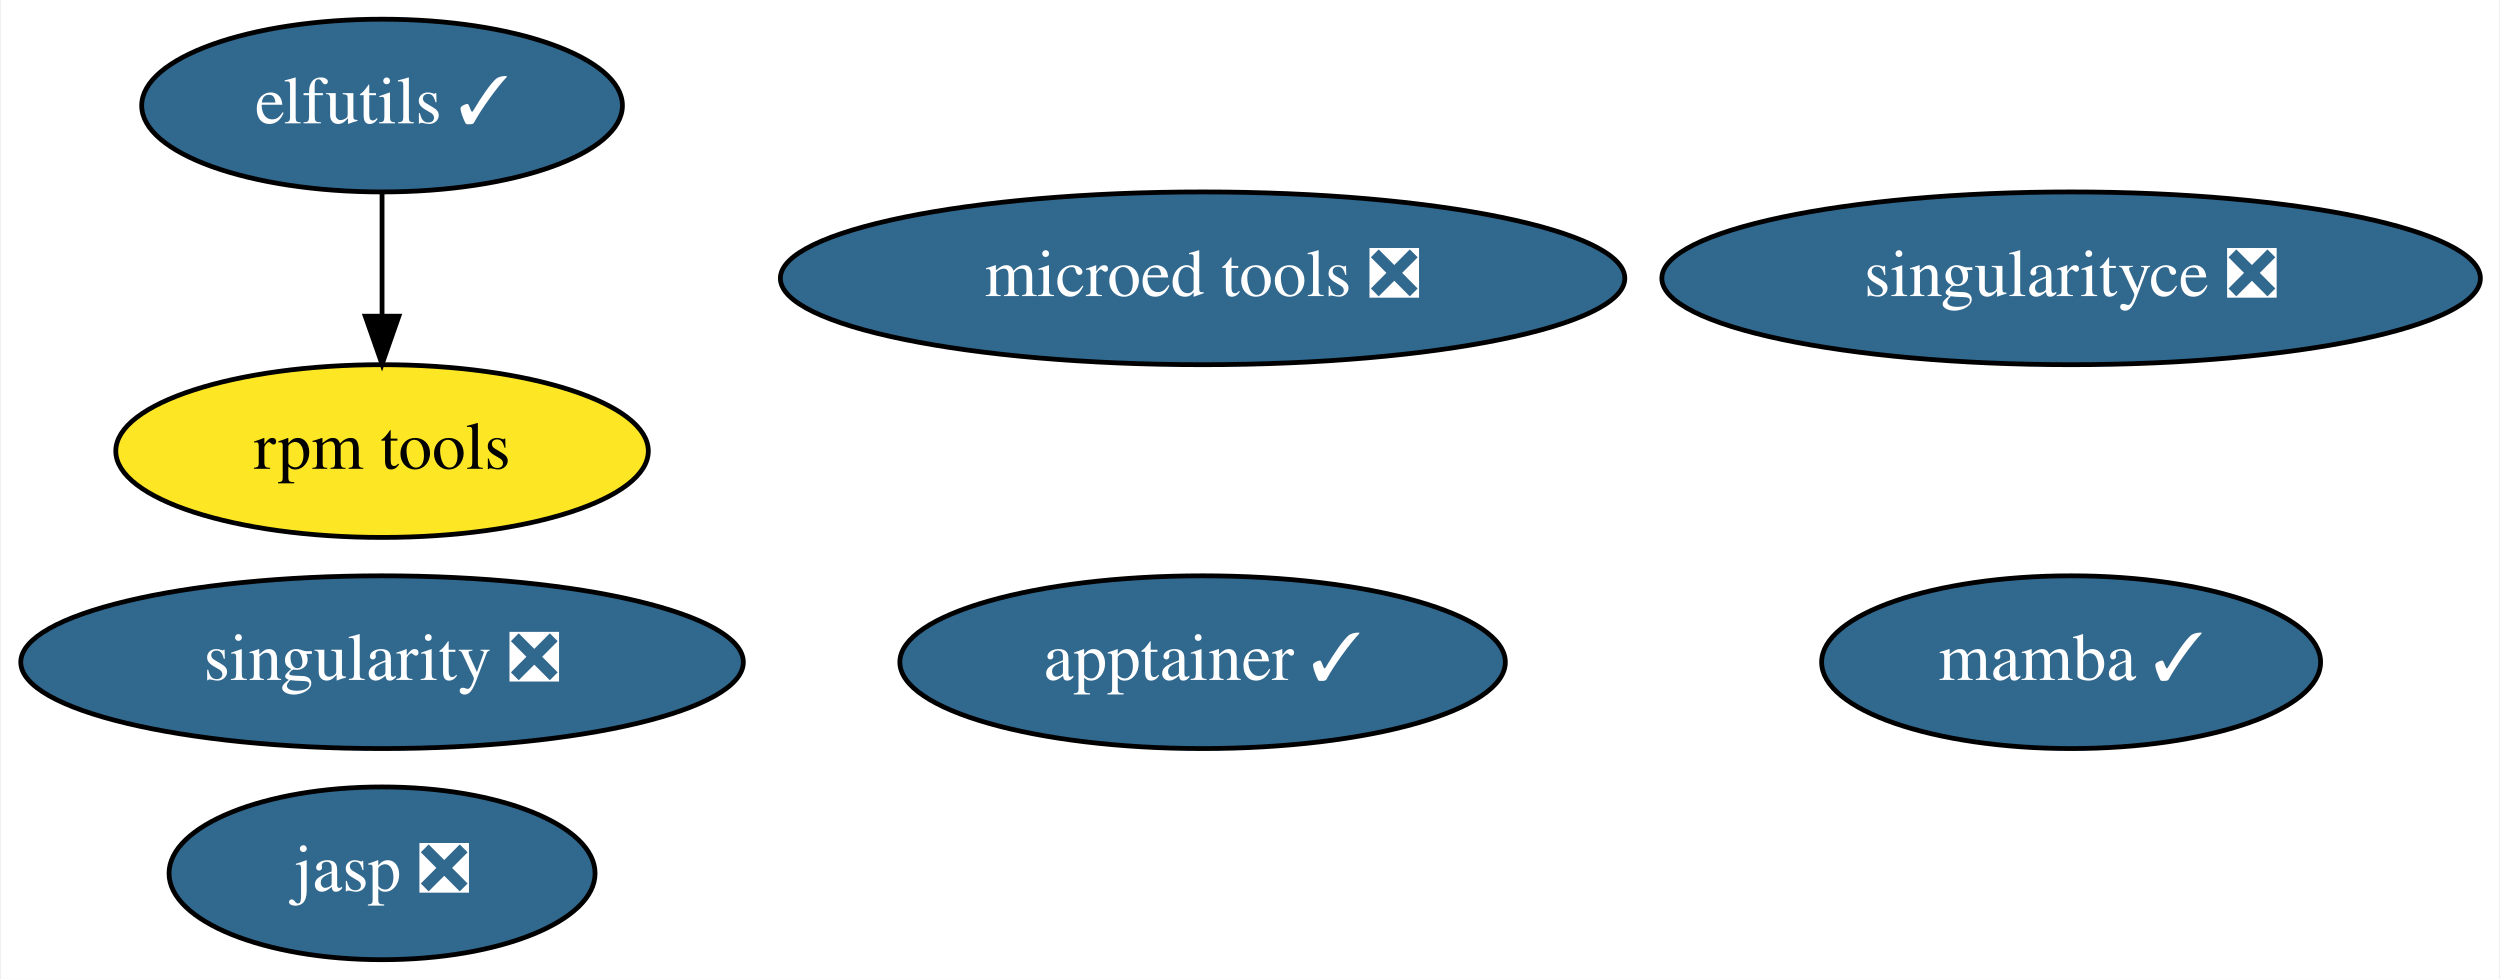
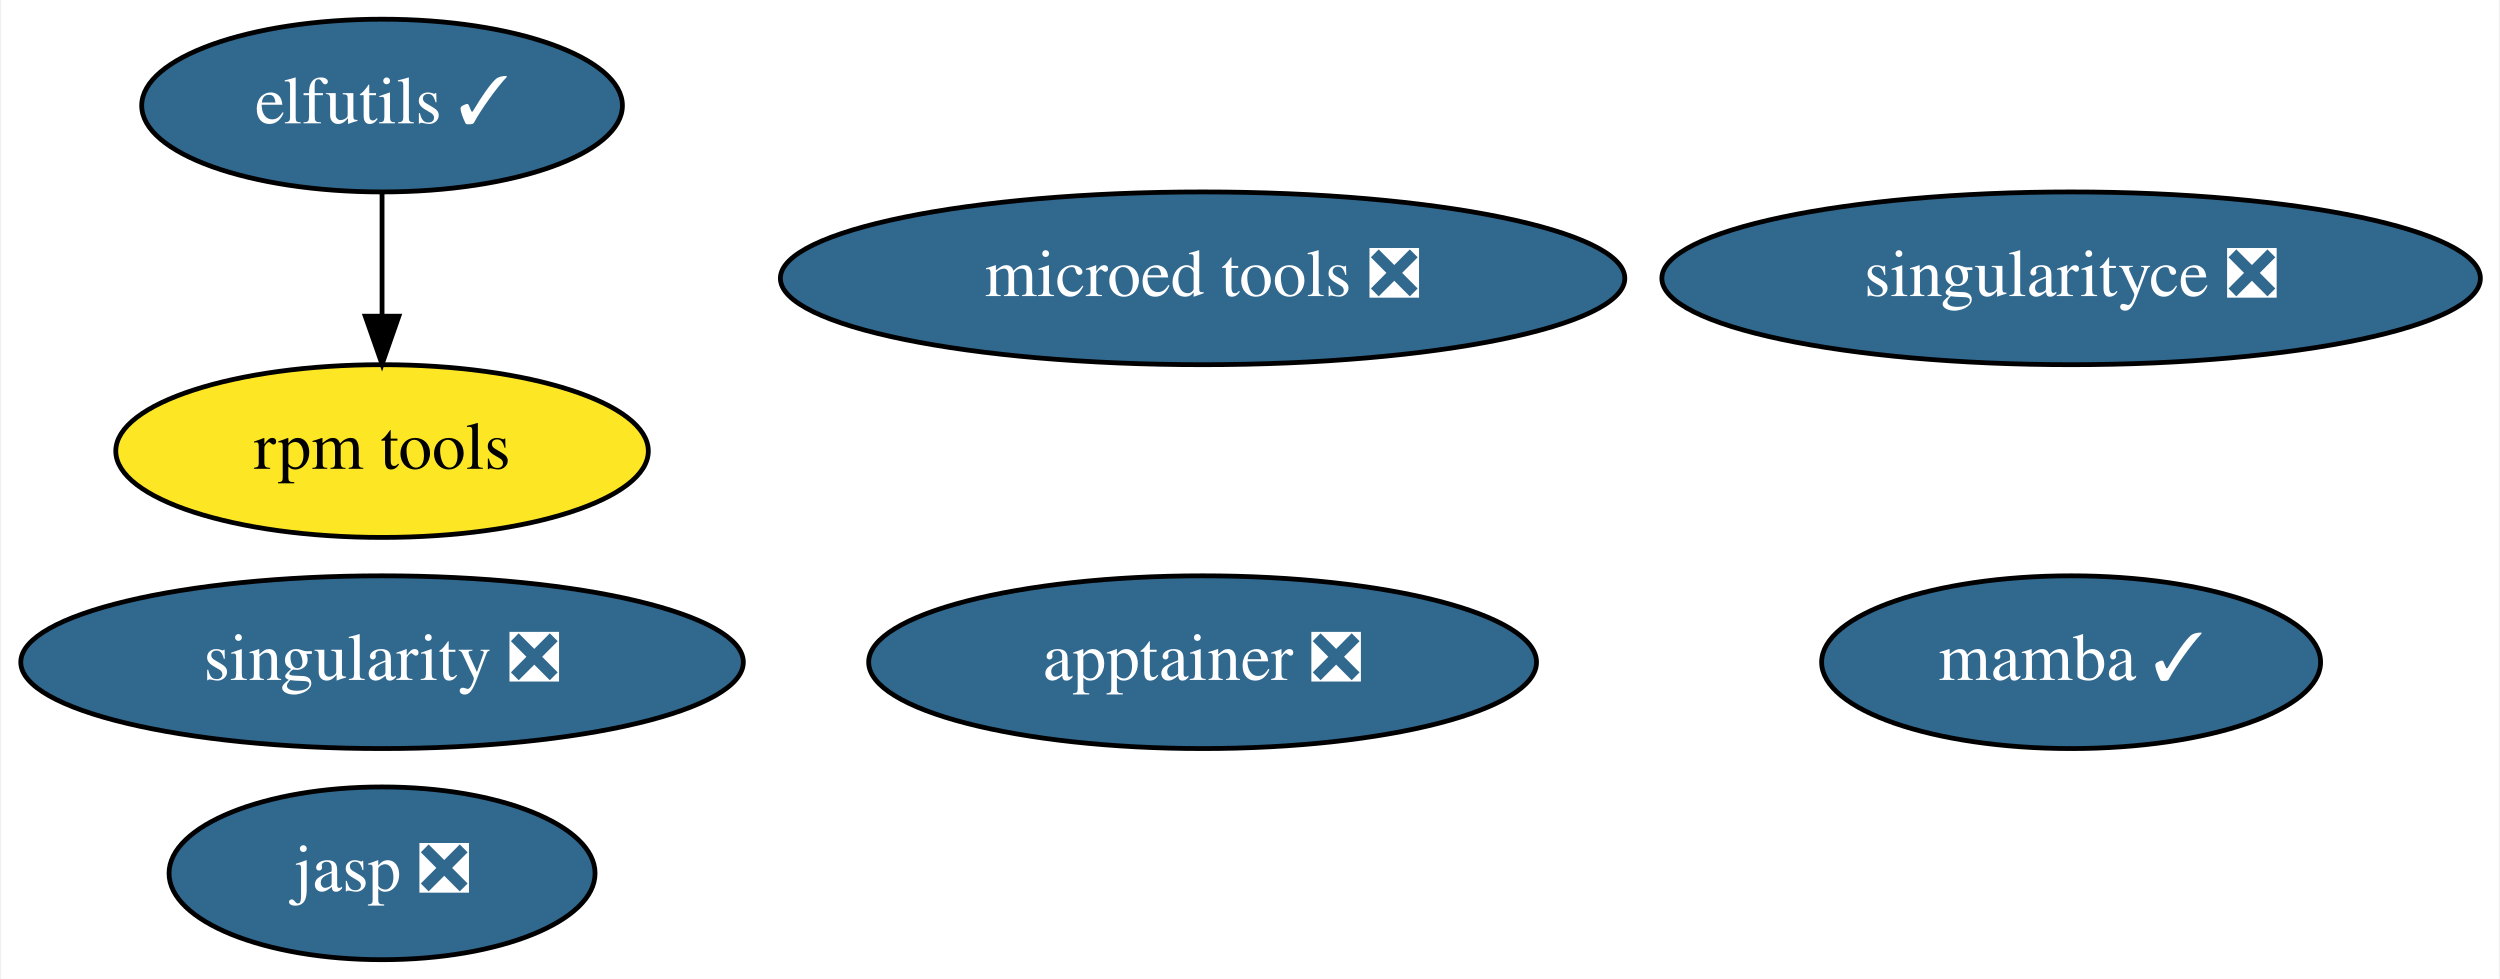
<svg xmlns="http://www.w3.org/2000/svg" xmlns:xlink="http://www.w3.org/1999/xlink" width="521pt" height="204pt" viewBox="0.00 0.00 520.54 204.00">
  <g id="graph0" class="graph" transform="scale(1 1) rotate(0) translate(4 200)">
    <polygon fill="white" stroke="none" points="-4,4 -4,-200 516.54,-200 516.54,4 -4,4" />
    <g id="node1" class="node">
      <g id="a_node1">
        <a xlink:href="https://github.com/conda-forge/elfutils-feedstock/pull/33" xlink:title="elfutils ✓">
          <ellipse fill="#31688e" stroke="black" cx="75.39" cy="-178" rx="50.09" ry="18" />
          <text text-anchor="middle" x="75.39" y="-174.3" font-family="Times,serif" font-size="14.00" fill="white">elfutils ✓</text>
        </a>
      </g>
    </g>
    <g id="node4" class="node">
      <g id="a_node4">
        <a xlink:href="https://github.com/conda-forge/rpm-tools-feedstock" xlink:title="rpm tools">
          <ellipse fill="#fde725" stroke="black" cx="75.39" cy="-106" rx="55.49" ry="18" />
          <text text-anchor="middle" x="75.39" y="-102.3" font-family="Times,serif" font-size="14.00">rpm tools</text>
        </a>
      </g>
    </g>
    <g id="edge1" class="edge">
      <path fill="none" stroke="black" d="M75.39,-159.7C75.39,-151.98 75.39,-142.71 75.39,-134.11" />
      <polygon fill="black" stroke="black" points="78.89,-134.1 75.39,-124.1 71.89,-134.1 78.89,-134.1" />
    </g>
    <g id="node2" class="node">
      <g id="a_node2">
        <a xlink:href="https://github.com/conda-forge/singularity-feedstock/pull/59" xlink:title="singularity ❎">
          <ellipse fill="#31688e" stroke="black" cx="75.39" cy="-62" rx="75.29" ry="18" />
          <text text-anchor="middle" x="75.39" y="-58.3" font-family="Times,serif" font-size="14.00" fill="white">singularity ❎</text>
        </a>
      </g>
    </g>
    <g id="node3" class="node">
      <g id="a_node3">
        <a xlink:href="https://github.com/conda-forge/mamba-feedstock/pull/169" xlink:title="mamba ✓">
          <ellipse fill="#31688e" stroke="black" cx="427.39" cy="-62" rx="51.99" ry="18" />
          <text text-anchor="middle" x="427.39" y="-58.3" font-family="Times,serif" font-size="14.00" fill="white">mamba ✓</text>
        </a>
      </g>
    </g>
    <g id="node5" class="node">
      <g id="a_node5">
        <a xlink:href="https://github.com/conda-forge/jasp-feedstock/pull/18" xlink:title="jasp ❎">
          <ellipse fill="#31688e" stroke="black" cx="75.39" cy="-18" rx="44.39" ry="18" />
          <text text-anchor="middle" x="75.39" y="-14.3" font-family="Times,serif" font-size="14.00" fill="white">jasp ❎</text>
        </a>
      </g>
    </g>
    <g id="node6" class="node">
      <g id="a_node6">
        <a xlink:href="https://github.com/conda-forge/singularityce-feedstock/pull/25" xlink:title="singularityce ❎">
          <ellipse fill="#31688e" stroke="black" cx="427.39" cy="-142" rx="85.29" ry="18" />
          <text text-anchor="middle" x="427.39" y="-138.3" font-family="Times,serif" font-size="14.00" fill="white">singularityce ❎</text>
        </a>
      </g>
    </g>
    <g id="node7" class="node">
      <g id="a_node7">
        <a xlink:href="https://github.com/conda-forge/microed-tools-feedstock/pull/7" xlink:title="microed tools ❎">
          <ellipse fill="#31688e" stroke="black" cx="246.39" cy="-142" rx="87.99" ry="18" />
          <text text-anchor="middle" x="246.39" y="-138.3" font-family="Times,serif" font-size="14.00" fill="white">microed tools ❎</text>
        </a>
      </g>
    </g>
    <g id="node8" class="node">
      <g id="a_node8">
-         <a xlink:href="https://github.com/conda-forge/apptainer-feedstock/pull/4" xlink:title="apptainer ✓">
-           <ellipse fill="#31688e" stroke="black" cx="246.39" cy="-62" rx="63.09" ry="18" />
-           <text text-anchor="middle" x="246.39" y="-58.3" font-family="Times,serif" font-size="14.00" fill="white">apptainer ✓</text>
+         <a xlink:href="https://github.com/conda-forge/apptainer-feedstock/pull/4" xlink:title="apptainer ❎">
+           <ellipse fill="#31688e" stroke="black" cx="246.39" cy="-62" rx="69.59" ry="18" />
+           <text text-anchor="middle" x="246.39" y="-58.3" font-family="Times,serif" font-size="14.00" fill="white">apptainer ❎</text>
        </a>
      </g>
    </g>
  </g>
</svg>
